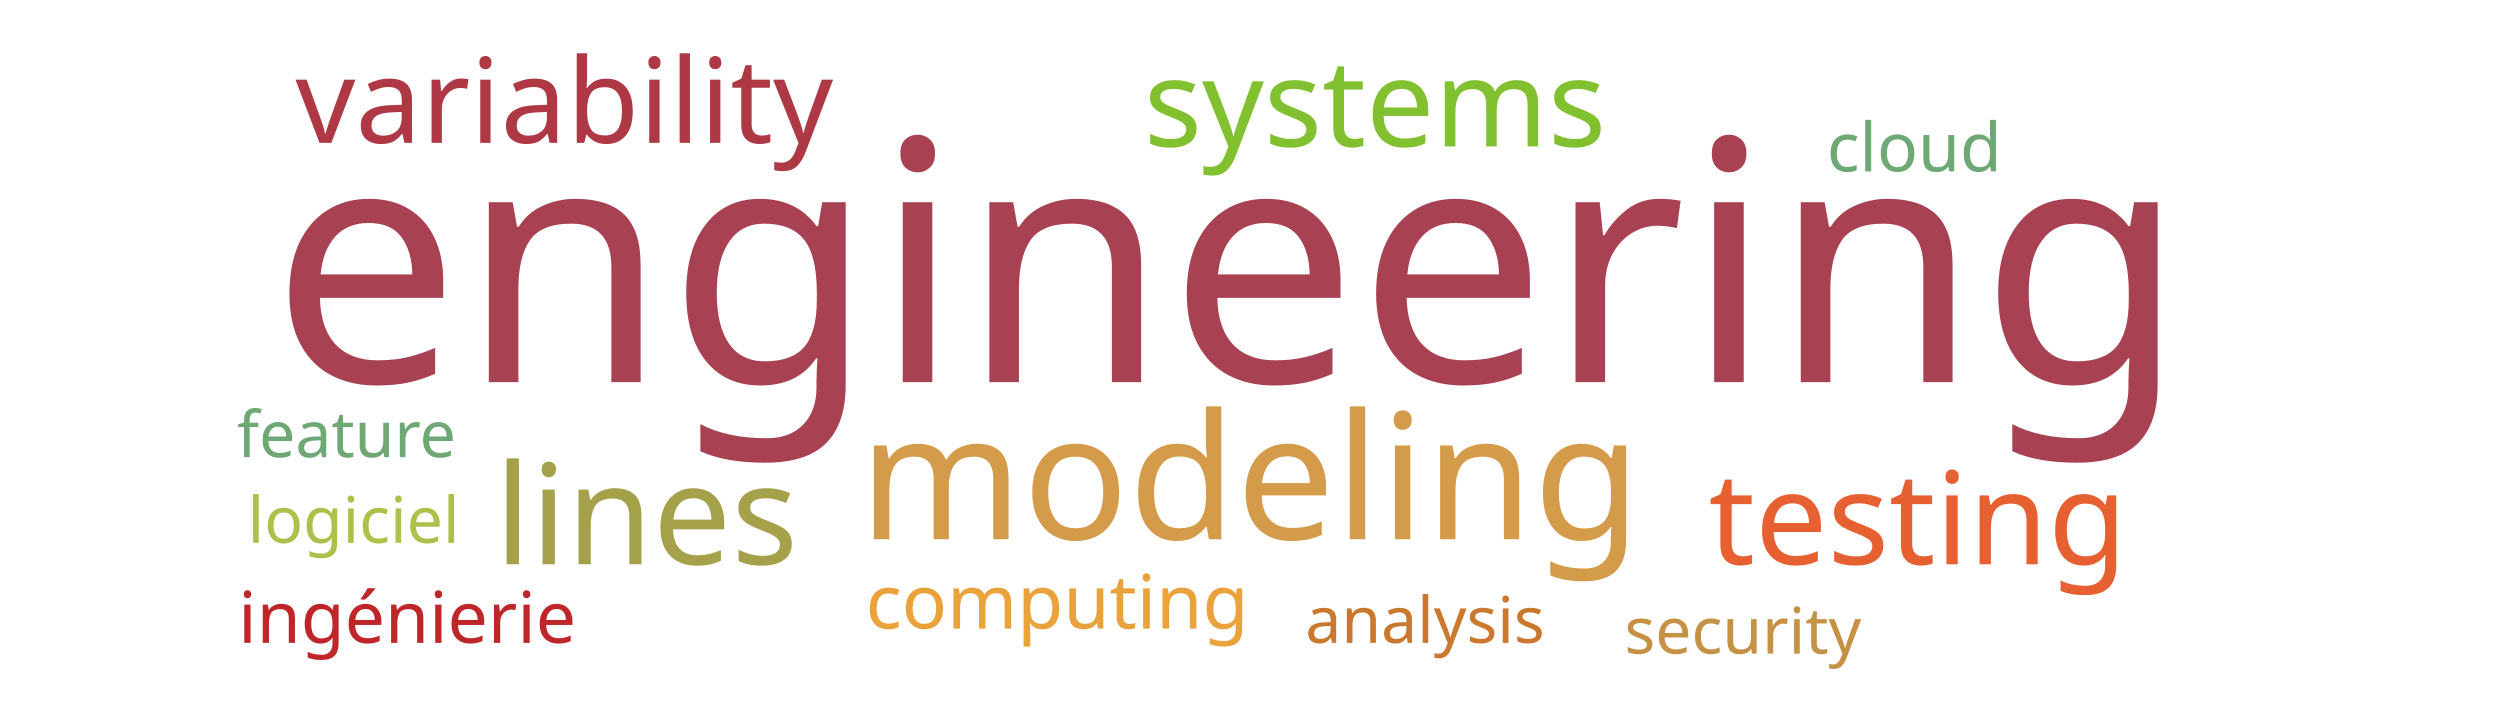
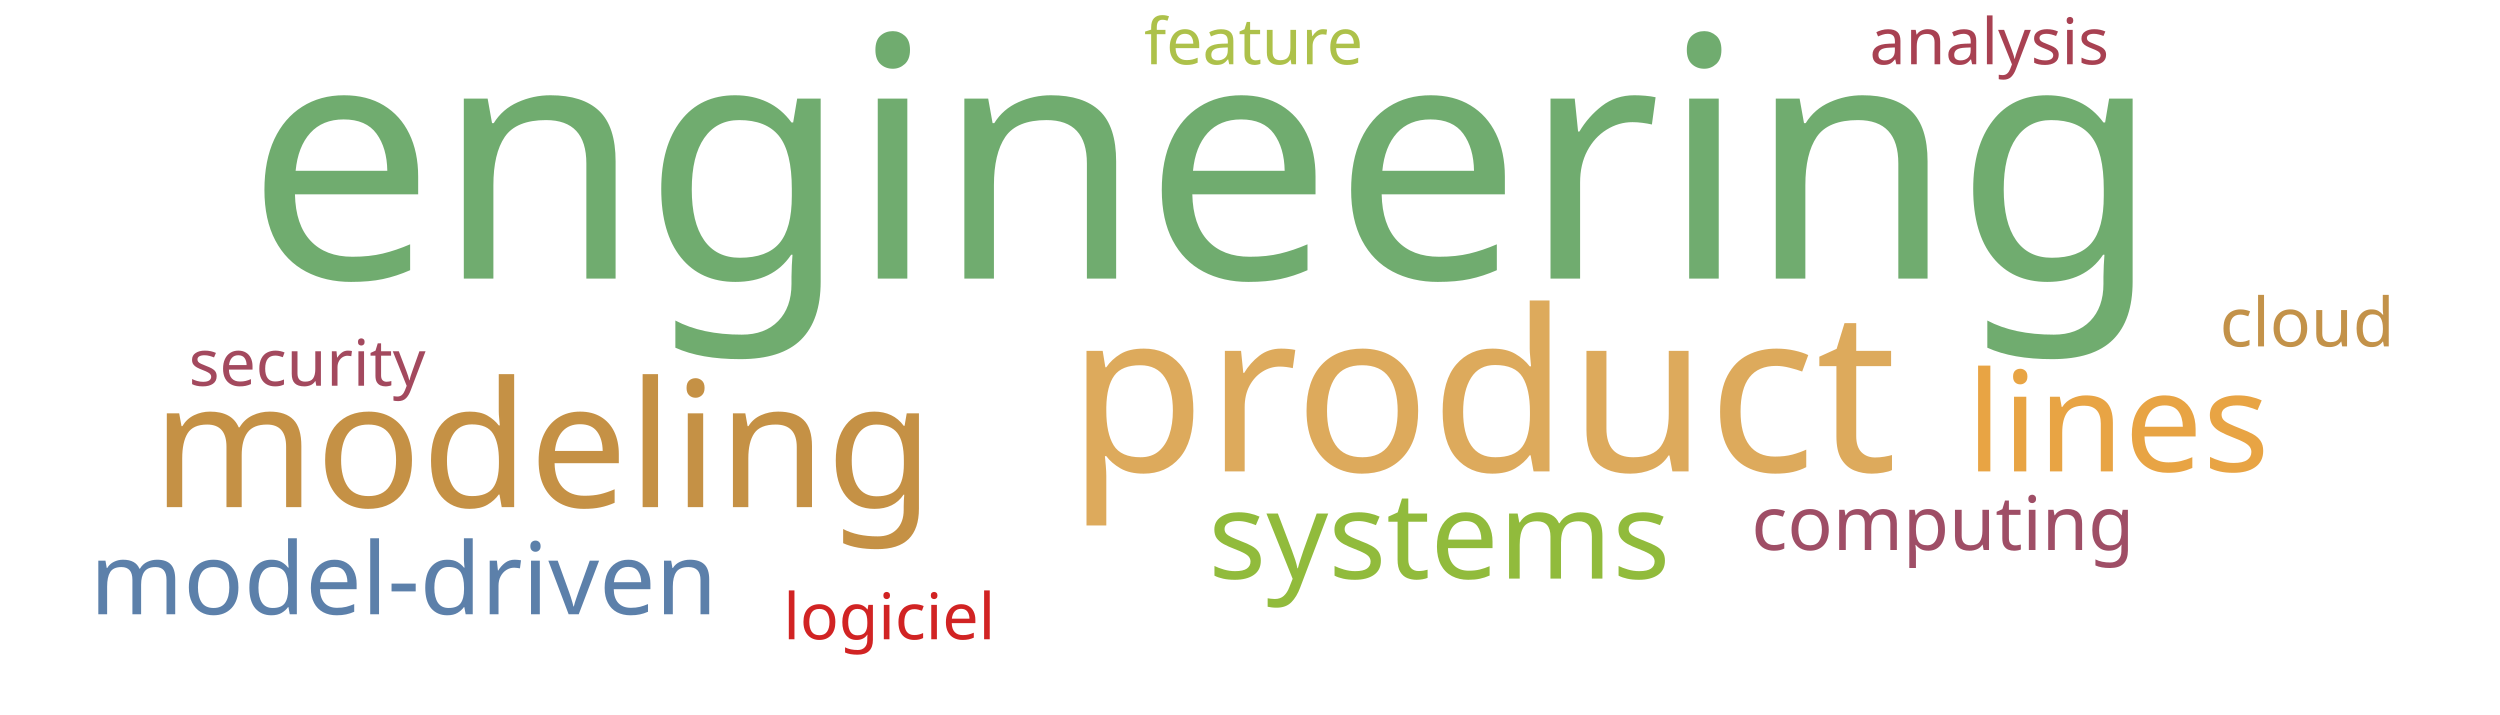
<svg xmlns="http://www.w3.org/2000/svg" width="700" height="200">
  <g transform="translate(350, 100)">
-     <text text-anchor="middle" style="font-family: Impact; font-size: 94px; fill: #a84152" transform="translate(-6,7)rotate(0)">engineering</text>
-     <text text-anchor="middle" style="font-family: Impact; font-size: 49px; fill: #d49c4a" transform="translate(0,51)rotate(0)">modeling</text>
-     <text text-anchor="middle" style="font-family: Impact; font-size: 39px; fill: #a5a14a" transform="translate(-169,58)rotate(0)">lines</text>
-     <text text-anchor="middle" style="font-family: Impact; font-size: 36px; fill: #e76032" transform="translate(187,58)rotate(0)">testing</text>
-     <text text-anchor="middle" style="font-family: Impact; font-size: 34px; fill: #81c130" transform="translate(35,-59)rotate(0)">systems</text>
-     <text text-anchor="middle" style="font-family: Impact; font-size: 33px; fill: #af3845" transform="translate(-192,-60)rotate(0)">variability</text>
-     <text text-anchor="middle" style="font-family: Impact; font-size: 21px; fill: #eaa23b" transform="translate(-54,76)rotate(0)">computing</text>
-     <text text-anchor="middle" style="font-family: Impact; font-size: 20px; fill: #bf262a" transform="translate(-236,80)rotate(0)">ingénierie</text>
-     <text text-anchor="middle" style="font-family: Impact; font-size: 19px; fill: #6ea874" transform="translate(186,-52)rotate(0)">cloud</text>
-     <text text-anchor="middle" style="font-family: Impact; font-size: 18px; fill: #adc14a" transform="translate(-251,52)rotate(0)">logiciel</text>
-     <text text-anchor="middle" style="font-family: Impact; font-size: 18px; fill: #6ea874" transform="translate(-253,28)rotate(0)">feature</text>
-     <text text-anchor="middle" style="font-family: Impact; font-size: 18px; fill: #cb782f" transform="translate(49,80)rotate(0)">analysis</text>
-     <text text-anchor="middle" style="font-family: Impact; font-size: 18px; fill: #c59145" transform="translate(138,83)rotate(0)">security</text>
+     <text text-anchor="middle" style="font-family: Impact; font-size: 94px; fill: #70ac6f" transform="translate(-13,-22)rotate(0)">engineering</text>
+     <text text-anchor="middle" style="font-family: Impact; font-size: 63px; fill: #ddaa5c" transform="translate(65,32)rotate(0)">product</text>
+     <text text-anchor="middle" style="font-family: Impact; font-size: 49px; fill: #c59145" transform="translate(-198,42)rotate(0)">modeling</text>
+     <text text-anchor="middle" style="font-family: Impact; font-size: 39px; fill: #e8a444" transform="translate(243,32)rotate(0)">lines</text>
+     <text text-anchor="middle" style="font-family: Impact; font-size: 34px; fill: #91bb3c" transform="translate(53,62)rotate(0)">systems</text>
+     <text text-anchor="middle" style="font-family: Impact; font-size: 28px; fill: #5c80aa" transform="translate(-237,72)rotate(0)">model-driven</text>
+     <text text-anchor="middle" style="font-family: Impact; font-size: 21px; fill: #9f4e66" transform="translate(194,54)rotate(0)">computing</text>
+     <text text-anchor="middle" style="font-family: Impact; font-size: 19px; fill: #c39249" transform="translate(296,-3)rotate(0)">cloud</text>
+     <text text-anchor="middle" style="font-family: Impact; font-size: 18px; fill: #d12323" transform="translate(-101,79)rotate(0)">logiciel</text>
+     <text text-anchor="middle" style="font-family: Impact; font-size: 18px; fill: #adc14a" transform="translate(1,-82)rotate(0)">feature</text>
+     <text text-anchor="middle" style="font-family: Impact; font-size: 18px; fill: #a84152" transform="translate(207,-82)rotate(0)">analysis</text>
+     <text text-anchor="middle" style="font-family: Impact; font-size: 18px; fill: #a3495e" transform="translate(-264,8)rotate(0)">security</text>
  </g>
</svg>
